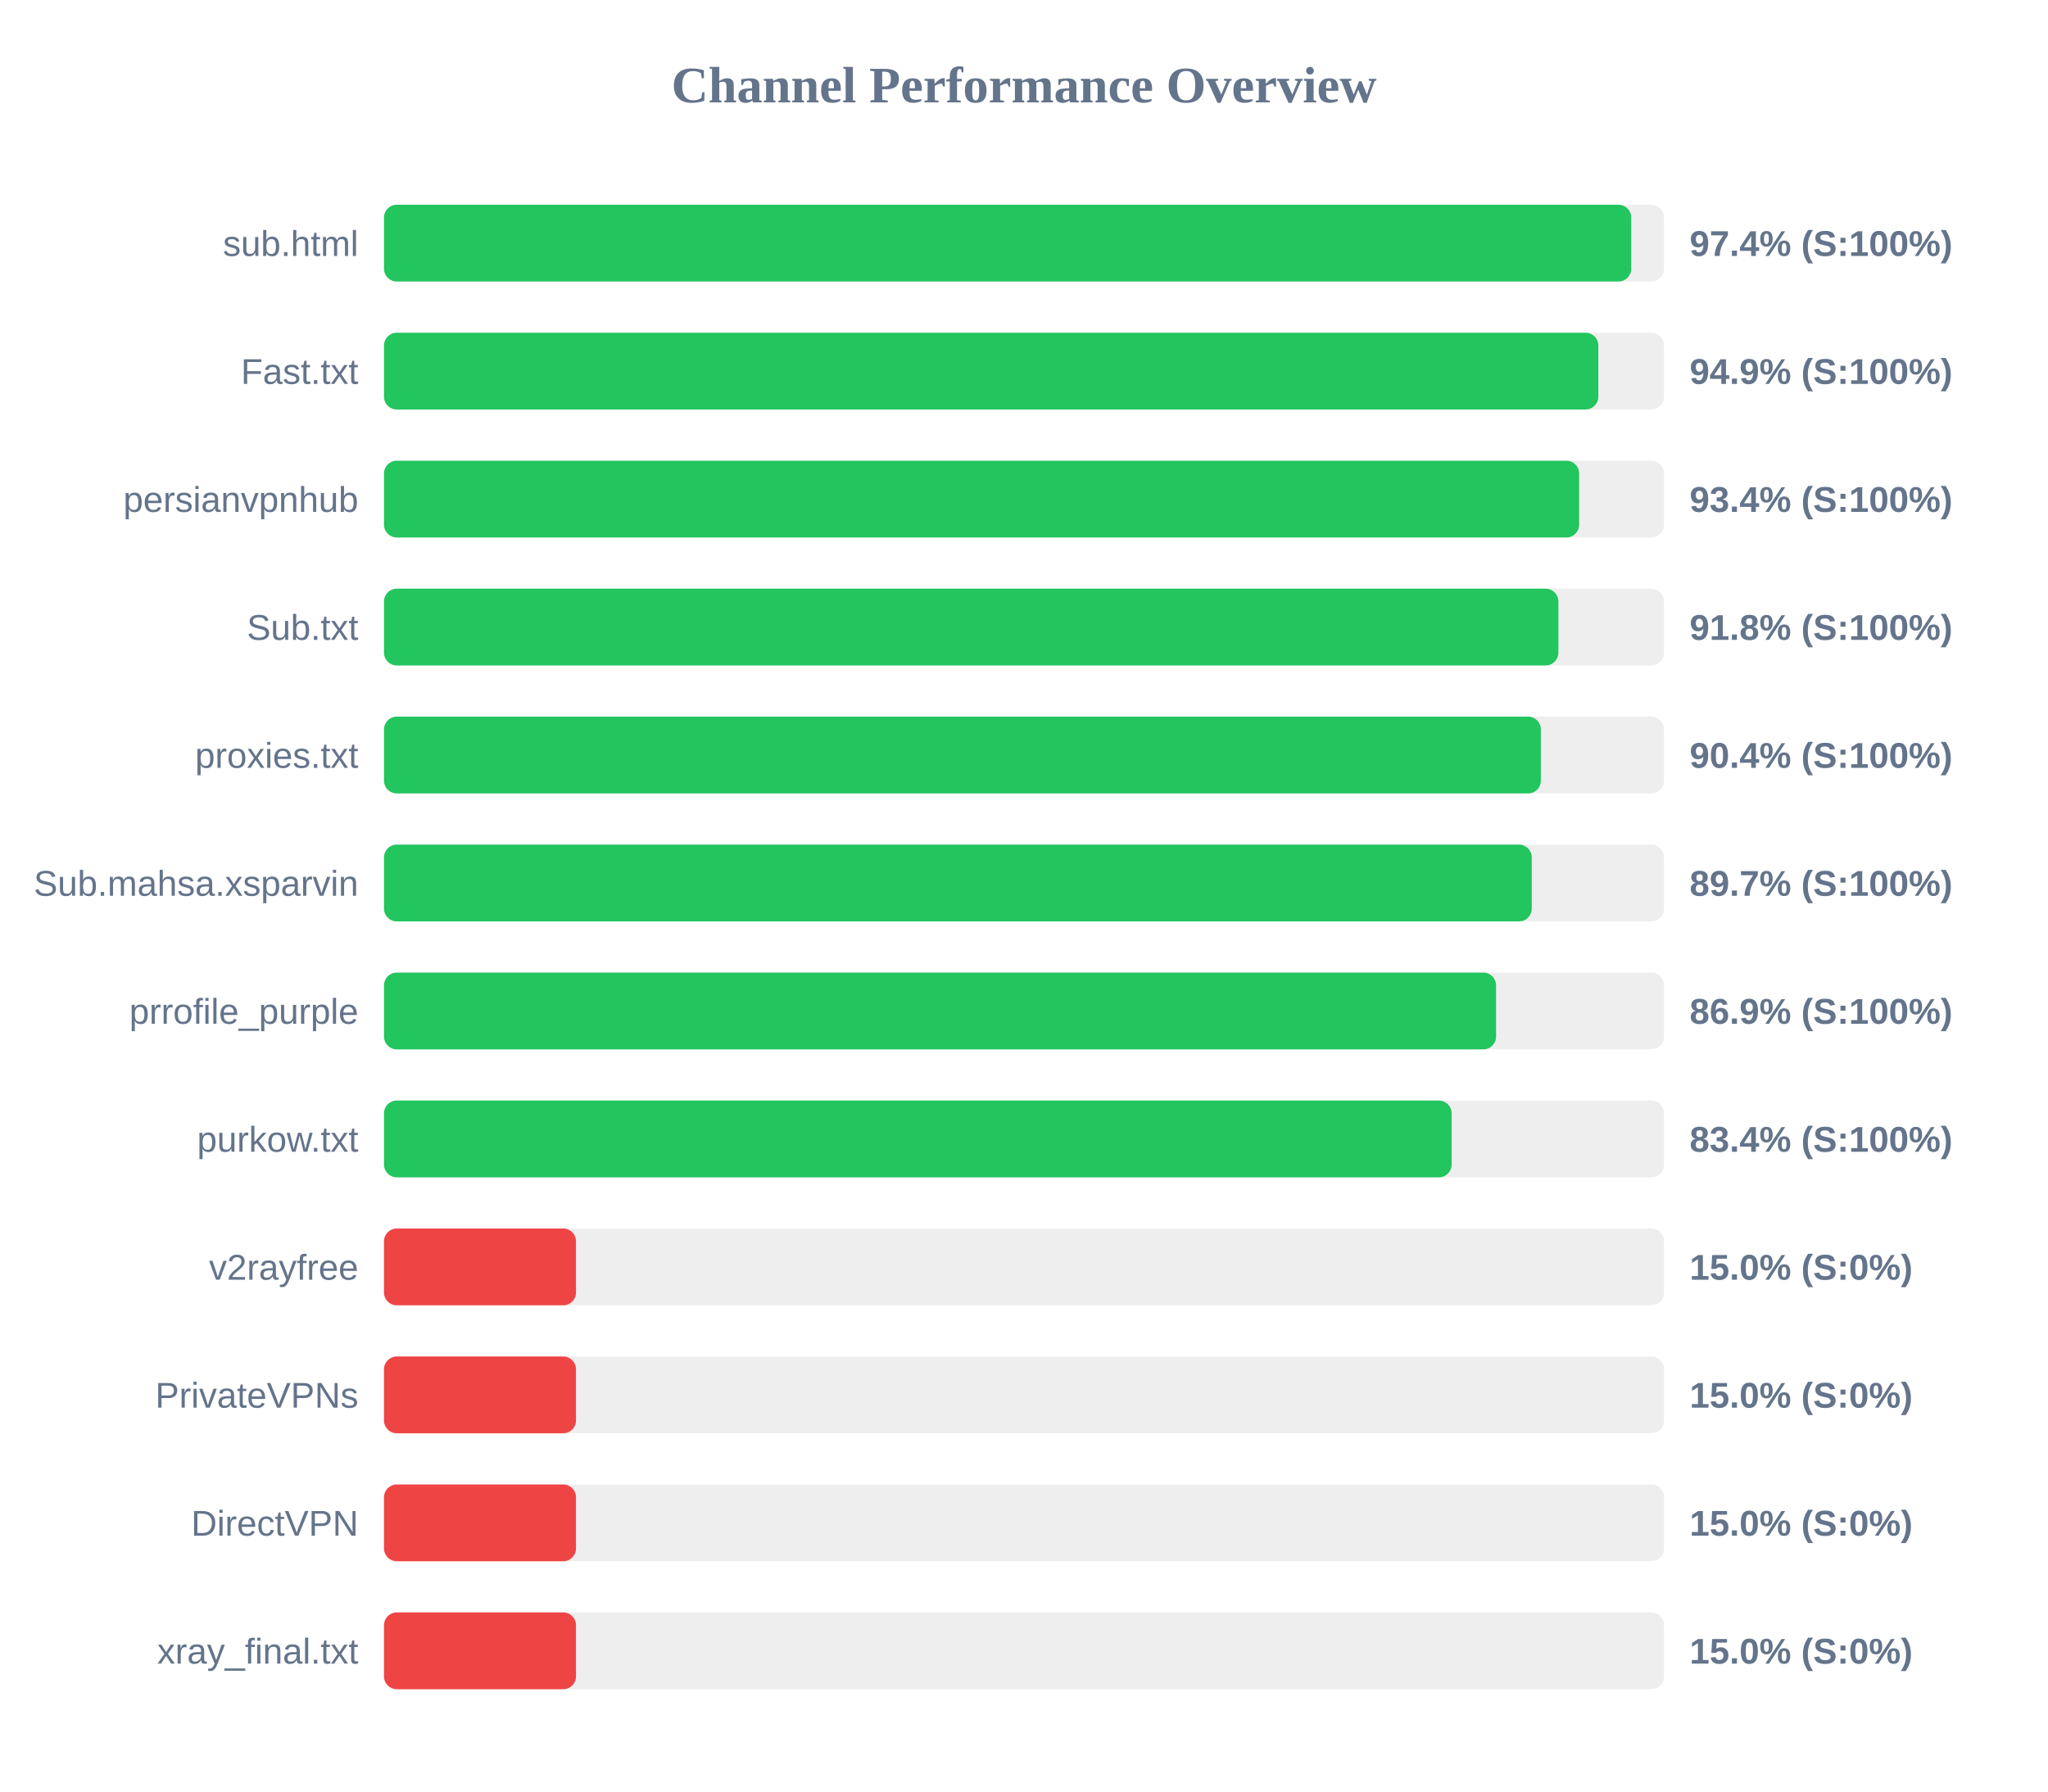
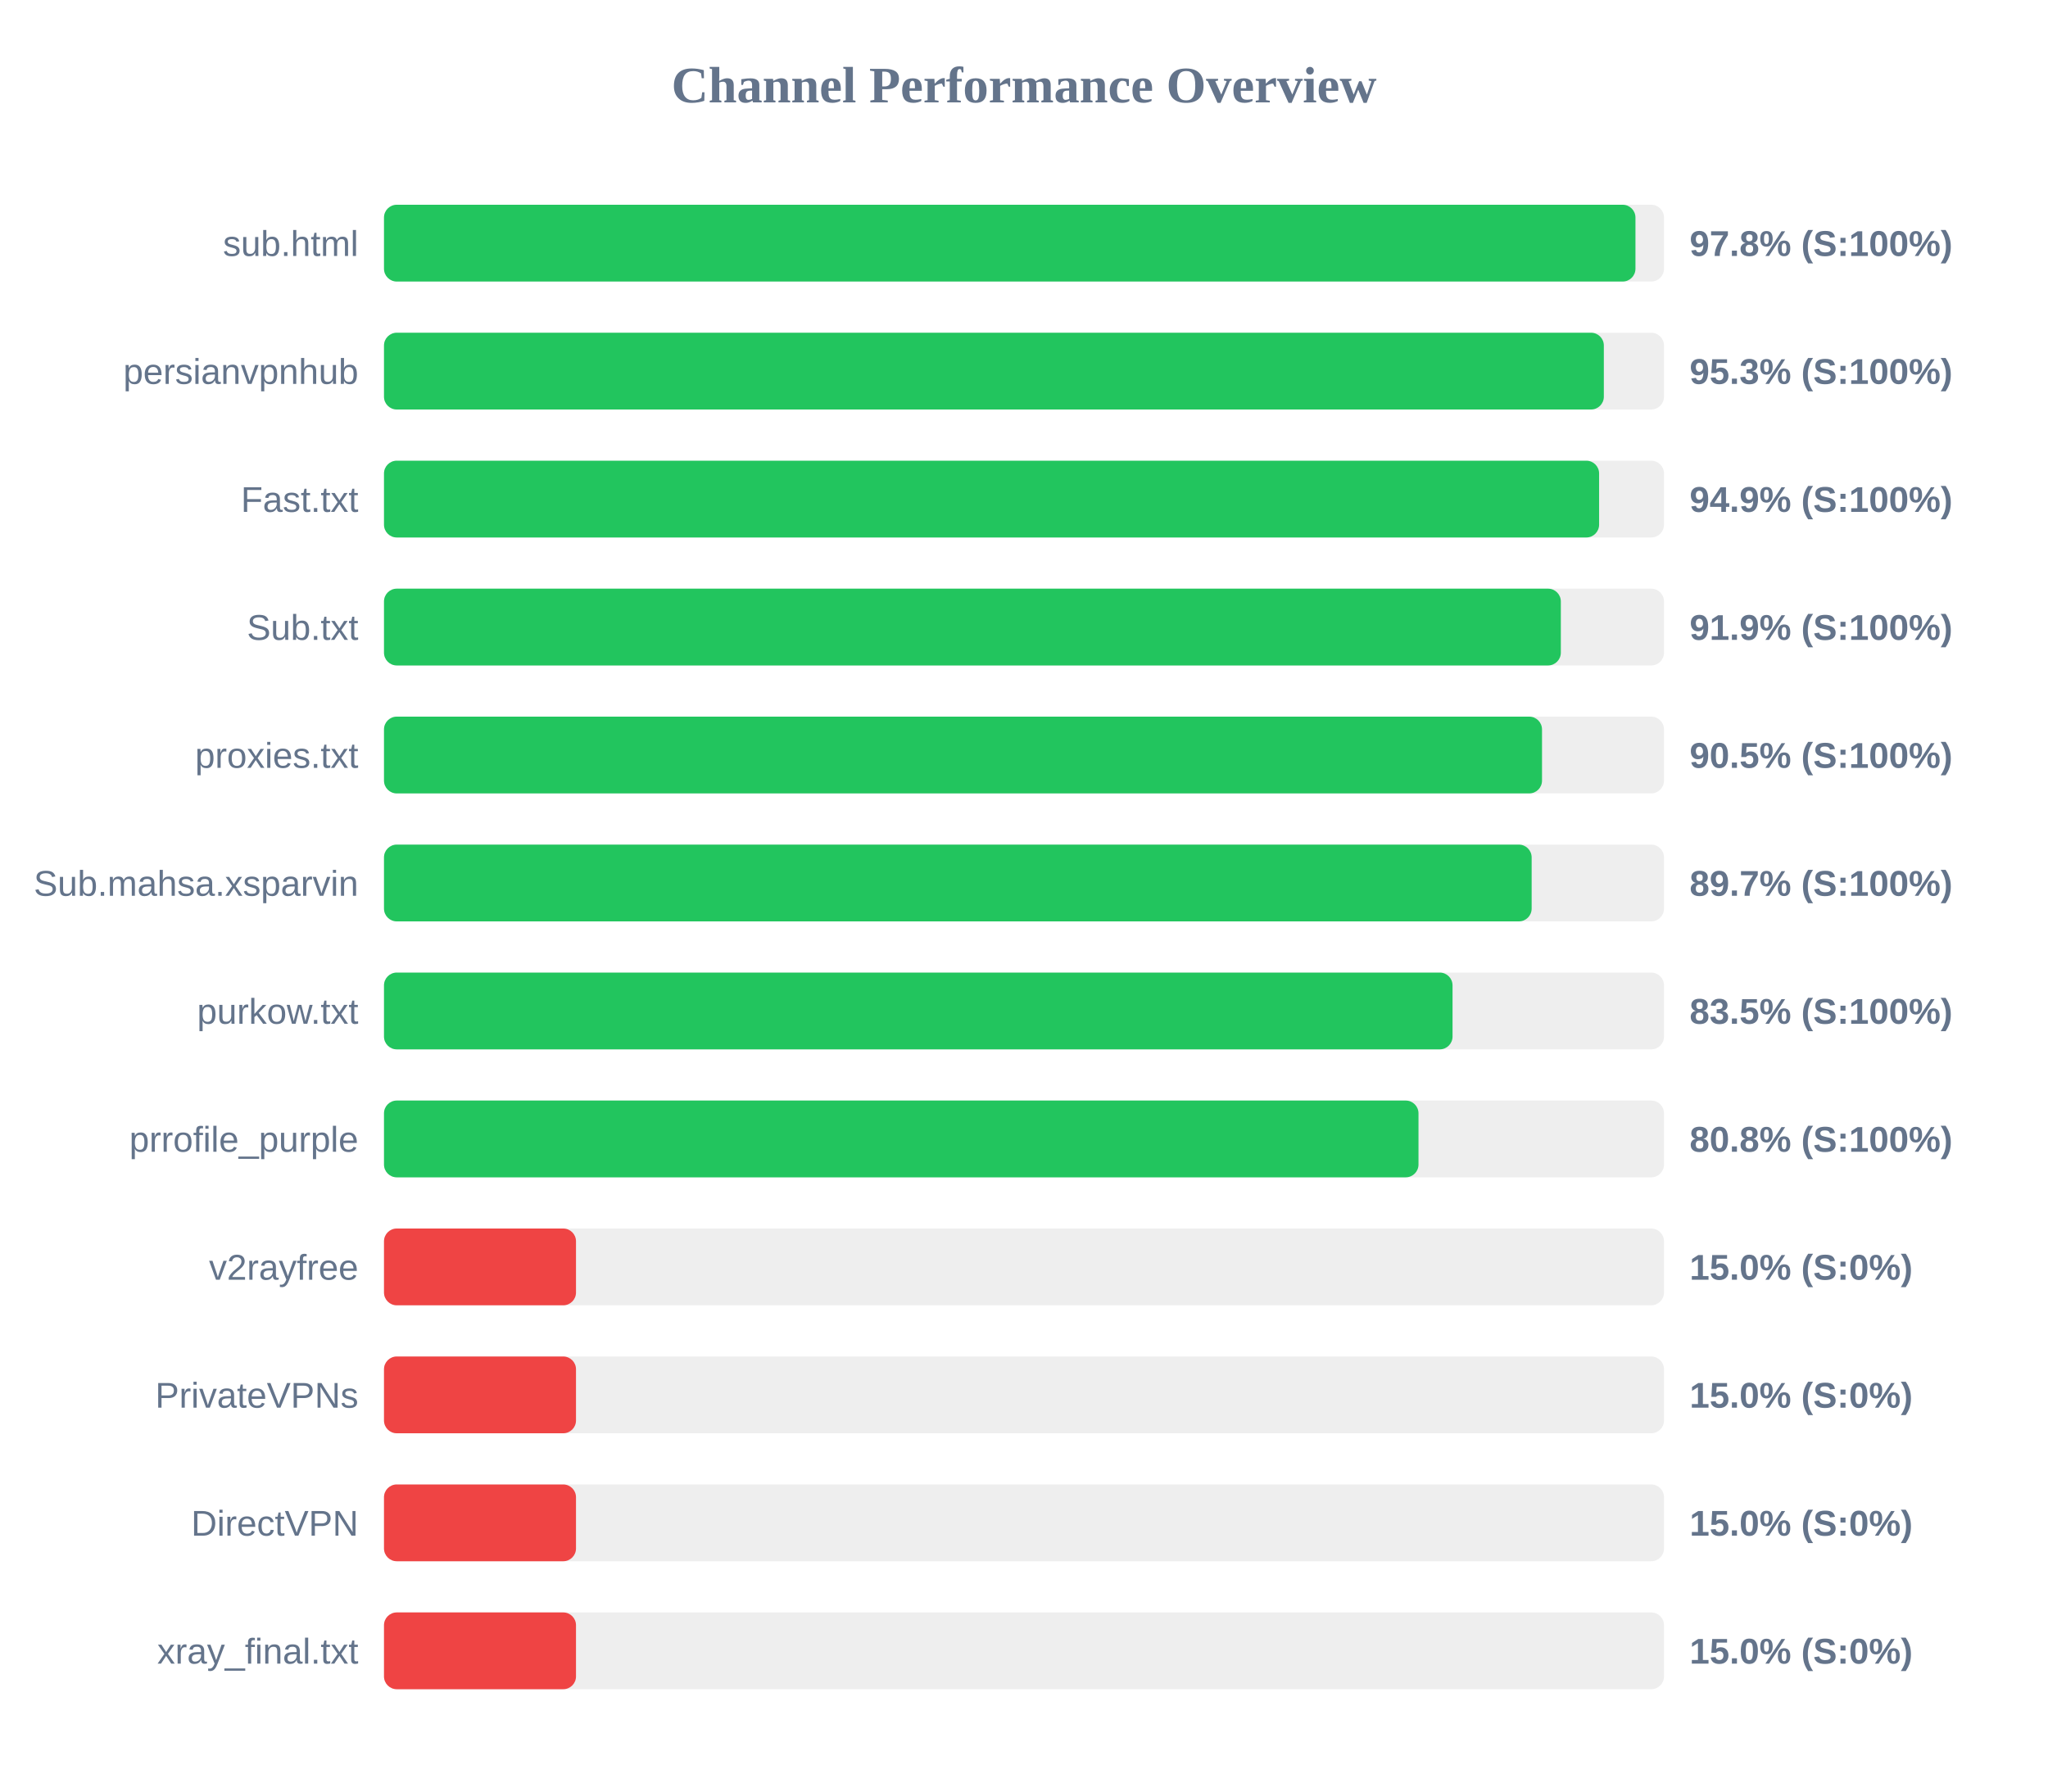
<svg xmlns="http://www.w3.org/2000/svg" width="800" height="700" version="1.1">
  <style>
        .row { font: 14px Arial; fill: #64748b; }
        .score { font: bold 14px Arial; fill: #64748b; }
    </style>
  <text x="400" y="40" text-anchor="middle" font-size="20px" font-weight="bold" fill="#64748b">Channel Performance Overview</text>
  <rect x="150" y="80" width="500" height="30" fill="#eee" rx="5" />
-   <rect x="150" y="80" width="487.2" height="30" fill="#22c55e" rx="5" />
+   <rect x="150" y="80" width="488.85" height="30" fill="#22c55e" rx="5" />
  <text x="140" y="100" text-anchor="end" class="row">sub.html</text>
-   <text x="660" y="100" text-anchor="start" class="score">97.4% (S:100%)</text>
+   <text x="660" y="100" text-anchor="start" class="score">97.8% (S:100%)</text>
  <rect x="150" y="130" width="500" height="30" fill="#eee" rx="5" />
-   <rect x="150" y="130" width="474.35" height="30" fill="#22c55e" rx="5" />
-   <text x="140" y="150" text-anchor="end" class="row">Fast.txt</text>
-   <text x="660" y="150" text-anchor="start" class="score">94.9% (S:100%)</text>
+   <rect x="150" y="130" width="476.5" height="30" fill="#22c55e" rx="5" />
+   <text x="140" y="150" text-anchor="end" class="row">persianvpnhub</text>
+   <text x="660" y="150" text-anchor="start" class="score">95.3% (S:100%)</text>
  <rect x="150" y="180" width="500" height="30" fill="#eee" rx="5" />
-   <rect x="150" y="180" width="466.85" height="30" fill="#22c55e" rx="5" />
-   <text x="140" y="200" text-anchor="end" class="row">persianvpnhub</text>
-   <text x="660" y="200" text-anchor="start" class="score">93.4% (S:100%)</text>
+   <rect x="150" y="180" width="474.65" height="30" fill="#22c55e" rx="5" />
+   <text x="140" y="200" text-anchor="end" class="row">Fast.txt</text>
+   <text x="660" y="200" text-anchor="start" class="score">94.9% (S:100%)</text>
  <rect x="150" y="230" width="500" height="30" fill="#eee" rx="5" />
-   <rect x="150" y="230" width="458.75" height="30" fill="#22c55e" rx="5" />
+   <rect x="150" y="230" width="459.7" height="30" fill="#22c55e" rx="5" />
  <text x="140" y="250" text-anchor="end" class="row">Sub.txt</text>
-   <text x="660" y="250" text-anchor="start" class="score">91.8% (S:100%)</text>
+   <text x="660" y="250" text-anchor="start" class="score">91.9% (S:100%)</text>
  <rect x="150" y="280" width="500" height="30" fill="#eee" rx="5" />
-   <rect x="150" y="280" width="451.9" height="30" fill="#22c55e" rx="5" />
+   <rect x="150" y="280" width="452.35" height="30" fill="#22c55e" rx="5" />
  <text x="140" y="300" text-anchor="end" class="row">proxies.txt</text>
-   <text x="660" y="300" text-anchor="start" class="score">90.4% (S:100%)</text>
+   <text x="660" y="300" text-anchor="start" class="score">90.5% (S:100%)</text>
  <rect x="150" y="330" width="500" height="30" fill="#eee" rx="5" />
-   <rect x="150" y="330" width="448.35" height="30" fill="#22c55e" rx="5" />
+   <rect x="150" y="330" width="448.3" height="30" fill="#22c55e" rx="5" />
  <text x="140" y="350" text-anchor="end" class="row">Sub.mahsa.xsparvin</text>
  <text x="660" y="350" text-anchor="start" class="score">89.7% (S:100%)</text>
  <rect x="150" y="380" width="500" height="30" fill="#eee" rx="5" />
-   <rect x="150" y="380" width="434.4" height="30" fill="#22c55e" rx="5" />
-   <text x="140" y="400" text-anchor="end" class="row">prrofile_purple</text>
-   <text x="660" y="400" text-anchor="start" class="score">86.9% (S:100%)</text>
+   <rect x="150" y="380" width="417.4" height="30" fill="#22c55e" rx="5" />
+   <text x="140" y="400" text-anchor="end" class="row">purkow.txt</text>
+   <text x="660" y="400" text-anchor="start" class="score">83.5% (S:100%)</text>
  <rect x="150" y="430" width="500" height="30" fill="#eee" rx="5" />
-   <rect x="150" y="430" width="417.05" height="30" fill="#22c55e" rx="5" />
-   <text x="140" y="450" text-anchor="end" class="row">purkow.txt</text>
-   <text x="660" y="450" text-anchor="start" class="score">83.4% (S:100%)</text>
+   <rect x="150" y="430" width="404.1" height="30" fill="#22c55e" rx="5" />
+   <text x="140" y="450" text-anchor="end" class="row">prrofile_purple</text>
+   <text x="660" y="450" text-anchor="start" class="score">80.8% (S:100%)</text>
  <rect x="150" y="480" width="500" height="30" fill="#eee" rx="5" />
  <rect x="150" y="480" width="75.0" height="30" fill="#ef4444" rx="5" />
  <text x="140" y="500" text-anchor="end" class="row">v2rayfree</text>
  <text x="660" y="500" text-anchor="start" class="score">15.0% (S:0%)</text>
  <rect x="150" y="530" width="500" height="30" fill="#eee" rx="5" />
  <rect x="150" y="530" width="75.0" height="30" fill="#ef4444" rx="5" />
  <text x="140" y="550" text-anchor="end" class="row">PrivateVPNs</text>
  <text x="660" y="550" text-anchor="start" class="score">15.0% (S:0%)</text>
  <rect x="150" y="580" width="500" height="30" fill="#eee" rx="5" />
  <rect x="150" y="580" width="75.0" height="30" fill="#ef4444" rx="5" />
  <text x="140" y="600" text-anchor="end" class="row">DirectVPN</text>
  <text x="660" y="600" text-anchor="start" class="score">15.0% (S:0%)</text>
  <rect x="150" y="630" width="500" height="30" fill="#eee" rx="5" />
  <rect x="150" y="630" width="75.0" height="30" fill="#ef4444" rx="5" />
  <text x="140" y="650" text-anchor="end" class="row">xray_final.txt</text>
  <text x="660" y="650" text-anchor="start" class="score">15.0% (S:0%)</text>
</svg>
